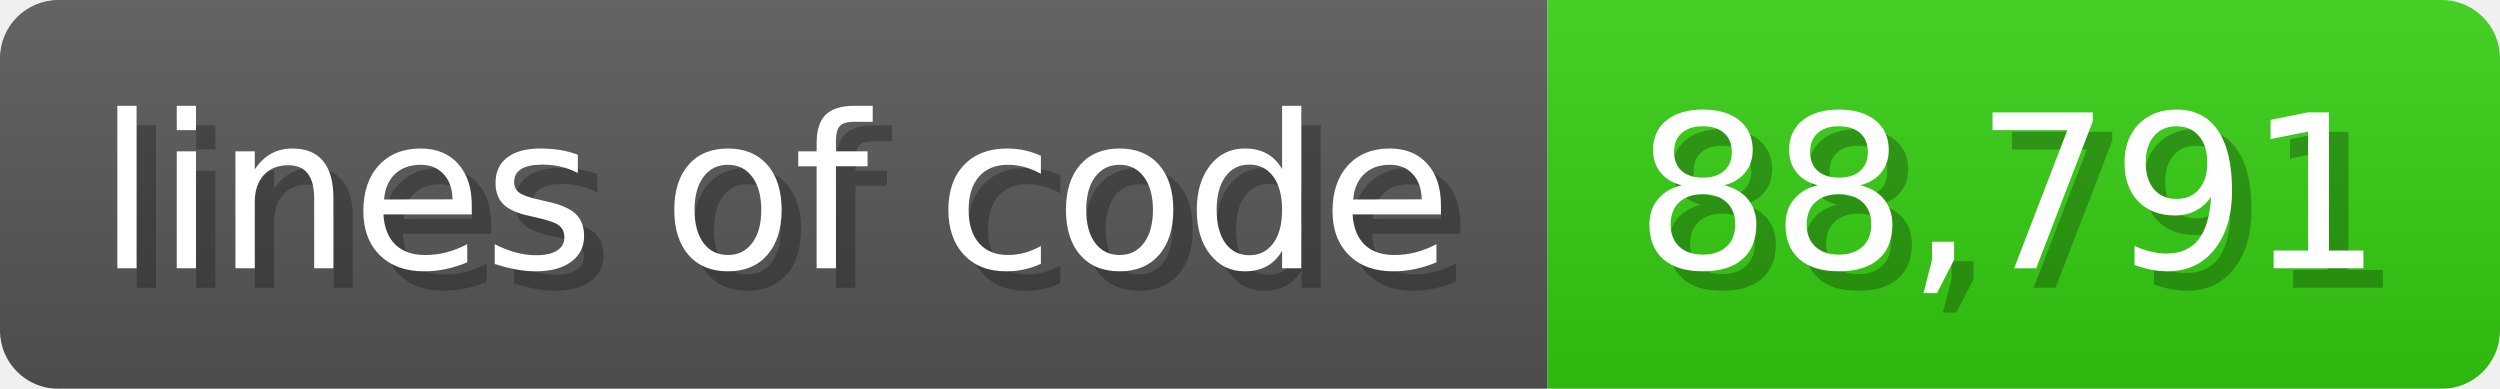
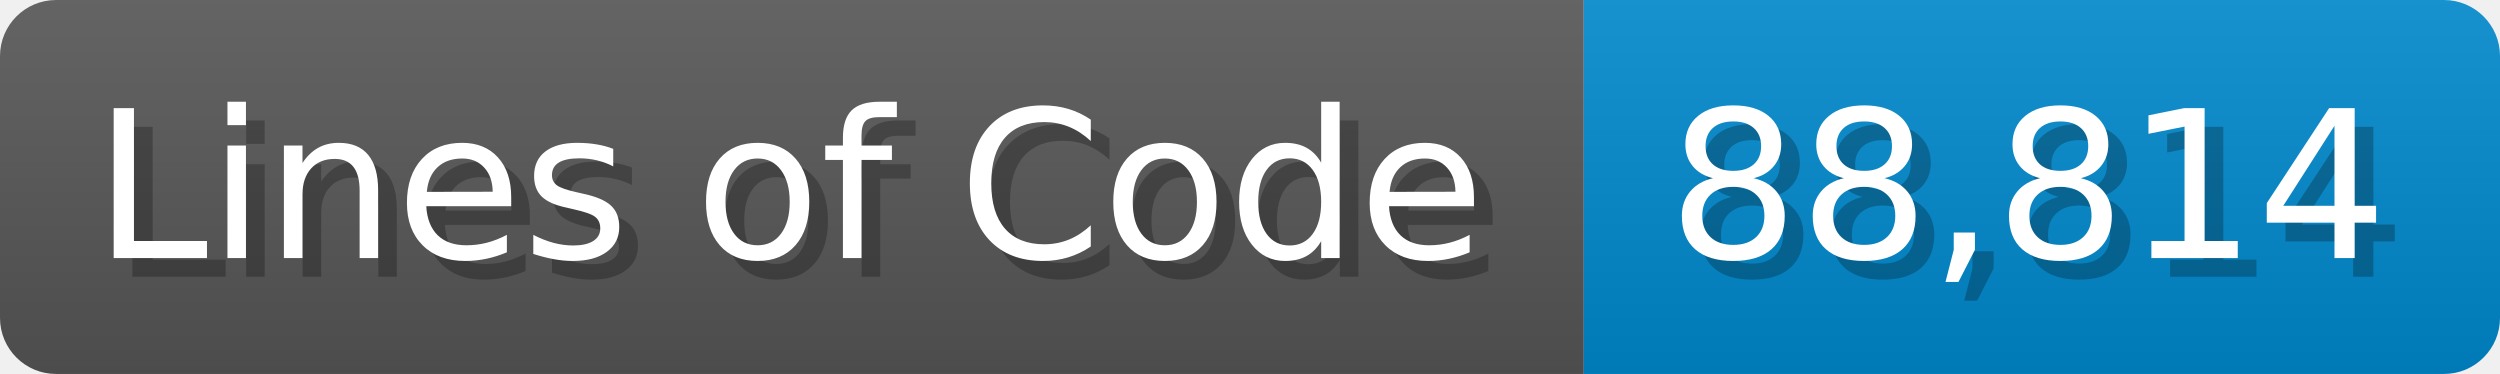
- <svg xmlns="http://www.w3.org/2000/svg" width="128.6" height="20" viewBox="0 0 1286 200">
+ <svg xmlns="http://www.w3.org/2000/svg" width="133.7" height="20" viewBox="0 0 1337 200">
  <linearGradient id="a" x2="0" y2="100%">
    <stop offset="0" stop-opacity=".1" stop-color="#EEE" />
    <stop offset="1" stop-opacity=".1" />
  </linearGradient>
  <mask id="m">
-     <rect width="1286" height="200" rx="30" fill="#FFF" />
+     <rect width="1337" height="200" rx="30" fill="#FFF" />
  </mask>
  <g mask="url(#m)">
-     <rect width="796" height="200" fill="#555" />
-     <rect width="490" height="200" fill="#3C1" x="796" />
-     <rect width="1286" height="200" fill="url(#a)" />
+     <rect width="847" height="200" fill="#555" />
+     <rect width="490" height="200" fill="#08C" x="847" />
+     <rect width="1337" height="200" fill="url(#a)" />
  </g>
  <g fill="#fff" text-anchor="start" font-family="Verdana,DejaVu Sans,sans-serif" font-size="110">
-     <text x="60" y="148" textLength="696" fill="#000" opacity="0.25">lines of code</text>
-     <text x="50" y="138" textLength="696">lines of code</text>
-     <text x="851" y="148" textLength="390" fill="#000" opacity="0.25">88,791</text>
-     <text x="841" y="138" textLength="390">88,791</text>
+     <text x="60" y="148" textLength="747" fill="#000" opacity="0.25">Lines of Code</text>
+     <text x="50" y="138" textLength="747">Lines of Code</text>
+     <text x="902" y="148" textLength="390" fill="#000" opacity="0.25">88,814</text>
+     <text x="892" y="138" textLength="390">88,814</text>
  </g>
</svg>
